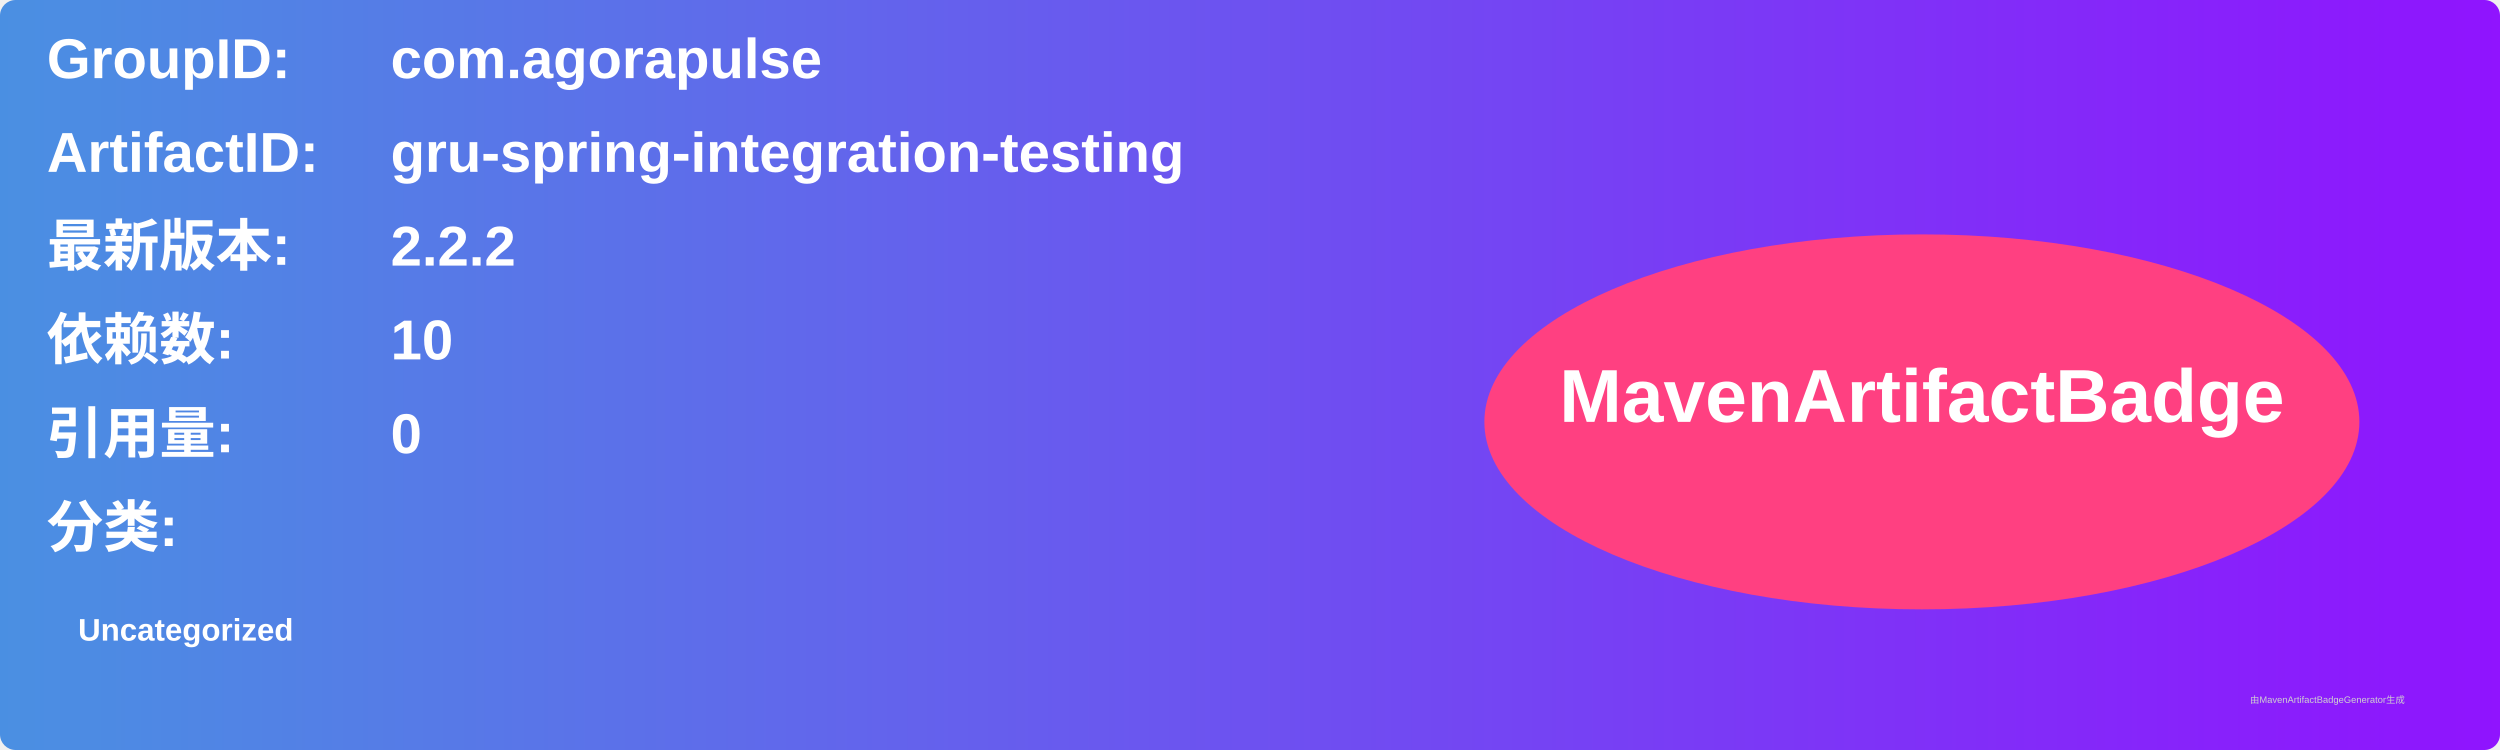
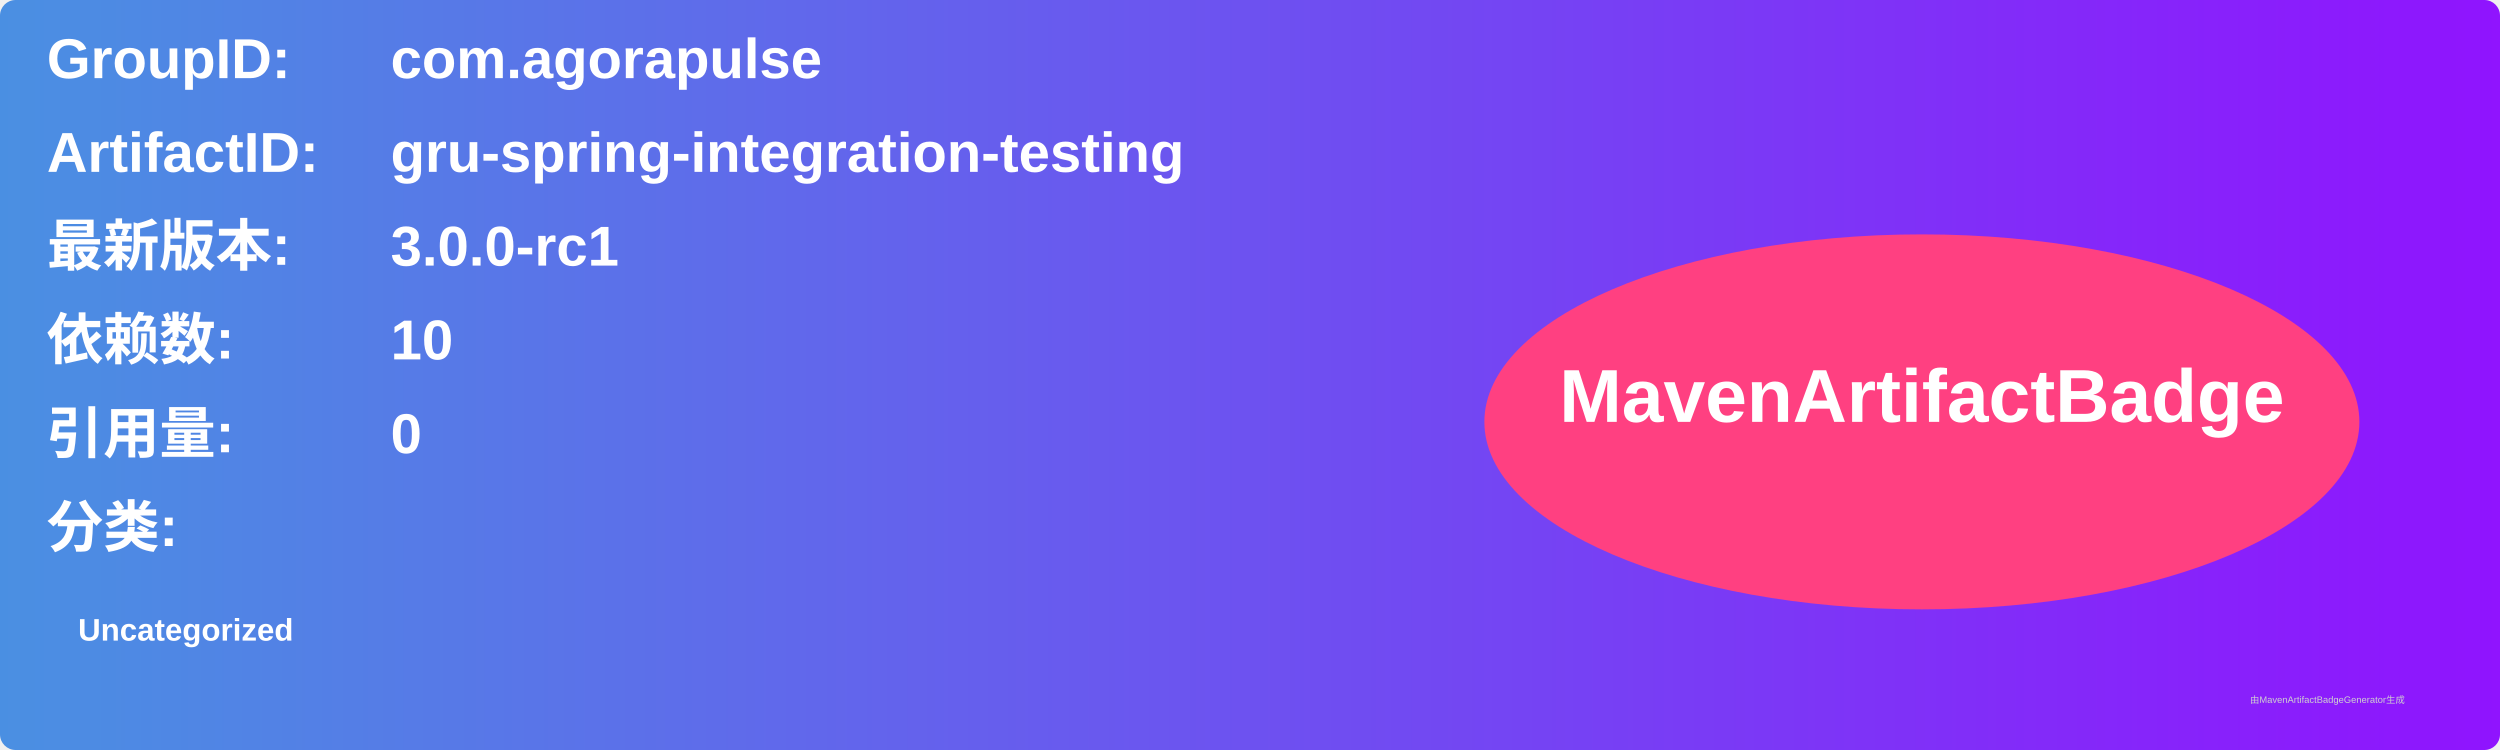
<svg xmlns="http://www.w3.org/2000/svg" width="800" height="240" viewBox="0 0 800 240">
  <linearGradient id="grad" x1="0%" y1="0%" x2="100%" y2="0%">
    <stop offset="0%" stop-color="#4a90e2" />
    <stop offset="100%" stop-color="#9013fe" />
  </linearGradient>
  <rect width="100%" height="100%" rx="5" ry="5" fill="url(#grad)" />
  <g transform="translate(15, 15)">
    <text x="0" y="10" font-family="Arial" font-size="18" fill="white" font-weight="bold" width="260">GroupID:</text>
    <text x="110" y="10" font-family="Arial" font-size="18" fill="white" font-weight="bold" width="460">com.agorapulse</text>
    <text x="0" y="40" font-family="Arial" font-size="18" fill="white" font-weight="bold" width="260">ArtifactID:</text>
    <text x="110" y="40" font-family="Arial" font-size="18" fill="white" font-weight="bold" width="460">gru-spring-integration-testing</text>
    <text x="0" y="70" font-family="Arial" font-size="18" fill="white" font-weight="bold">最新版本:</text>
    <text x="110" y="70" font-family="Arial" font-size="18" fill="white" font-weight="bold">
-       <tspan font-weight="bold">2.2.2</tspan>
+       <tspan font-weight="bold">3.0.0-rc1</tspan>
    </text>
    <text x="0" y="100" font-family="Arial" font-size="18" fill="white" font-weight="bold">依赖数: </text>
    <text x="110" y="100" font-family="Arial" font-size="18" fill="white">
      <tspan font-weight="bold">10</tspan>
    </text>
    <text x="0" y="130" font-family="Arial" font-size="18" fill="white" font-weight="bold">引用量: </text>
    <text x="110" y="130" font-family="Arial" font-size="18" fill="white">
      <tspan font-weight="bold">0</tspan>
    </text>
    <text x="0" y="160" font-family="Arial" font-size="18" fill="white" font-weight="bold">分类:</text>
    <text x="10" y="190" font-family="Arial" font-size="10" fill="white">
      <tspan font-weight="bold">Uncategorized</tspan>
    </text>
    <ellipse cx="600" cy="120" rx="140" ry="60" fill="#ff4081" />
    <text x="600" y="120" text-anchor="middle" font-family="Arial" font-size="24" fill="white" font-weight="bold">MavenArtifactBadge</text>
  </g>
  <text x="720" y="225" font-family="Arial" font-size="3" fill="#d0d0d0">由MavenArtifactBadgeGenerator生成</text>
</svg>
